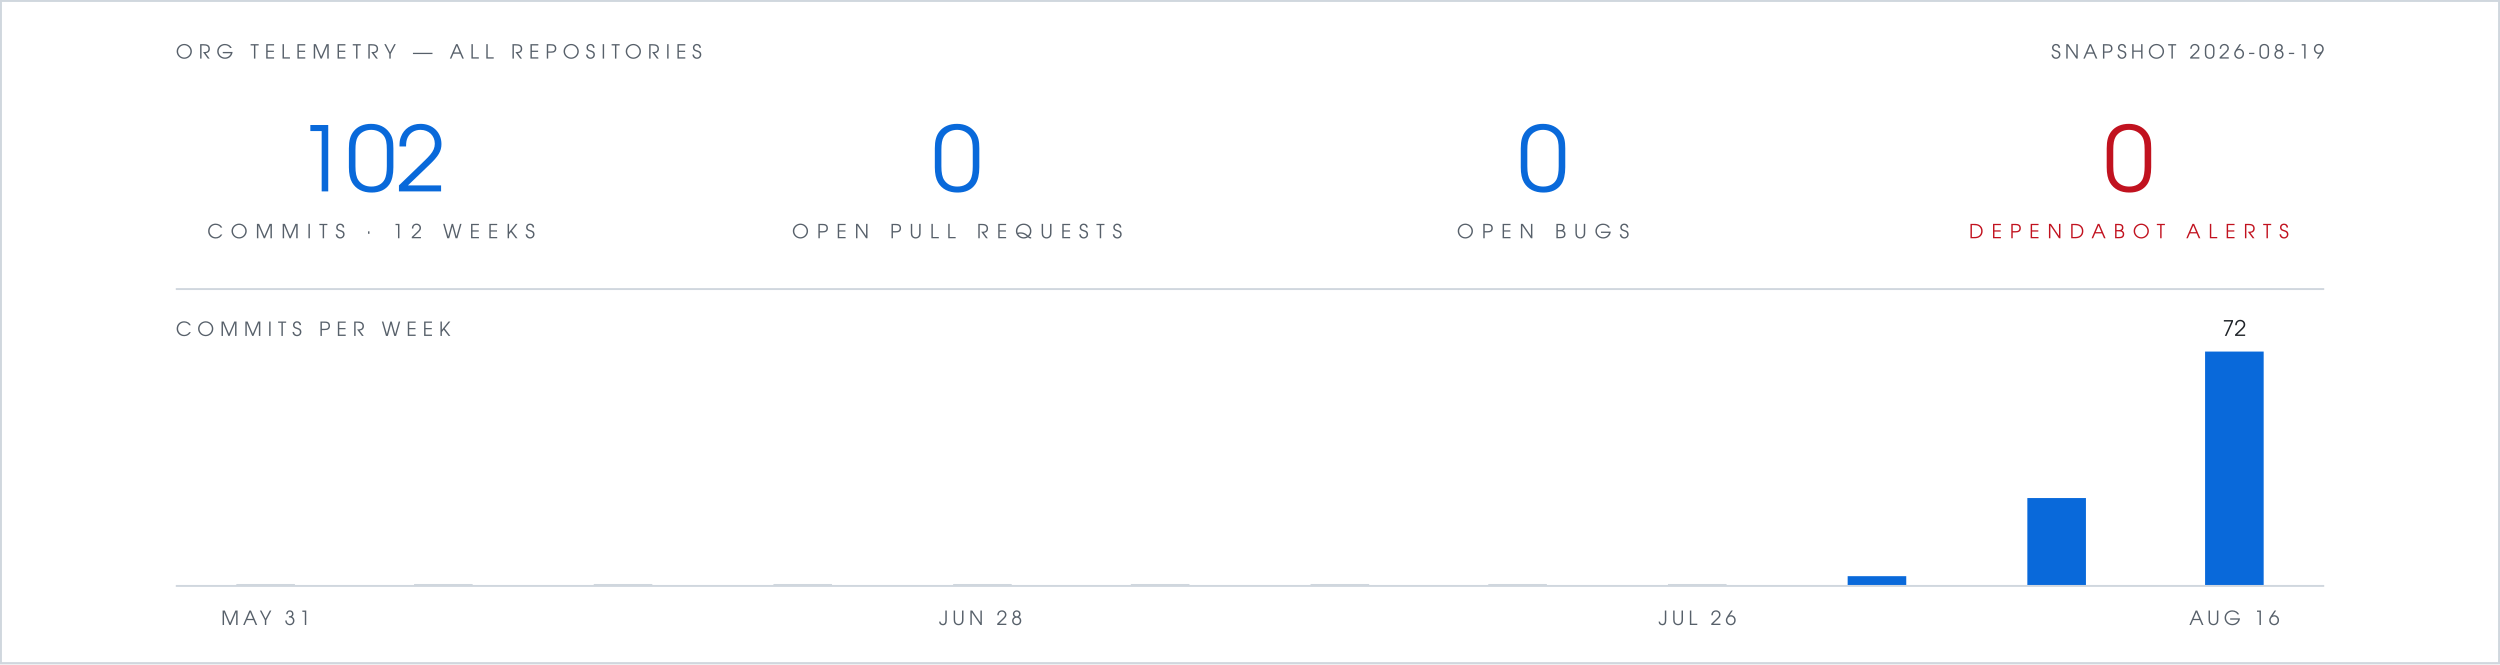
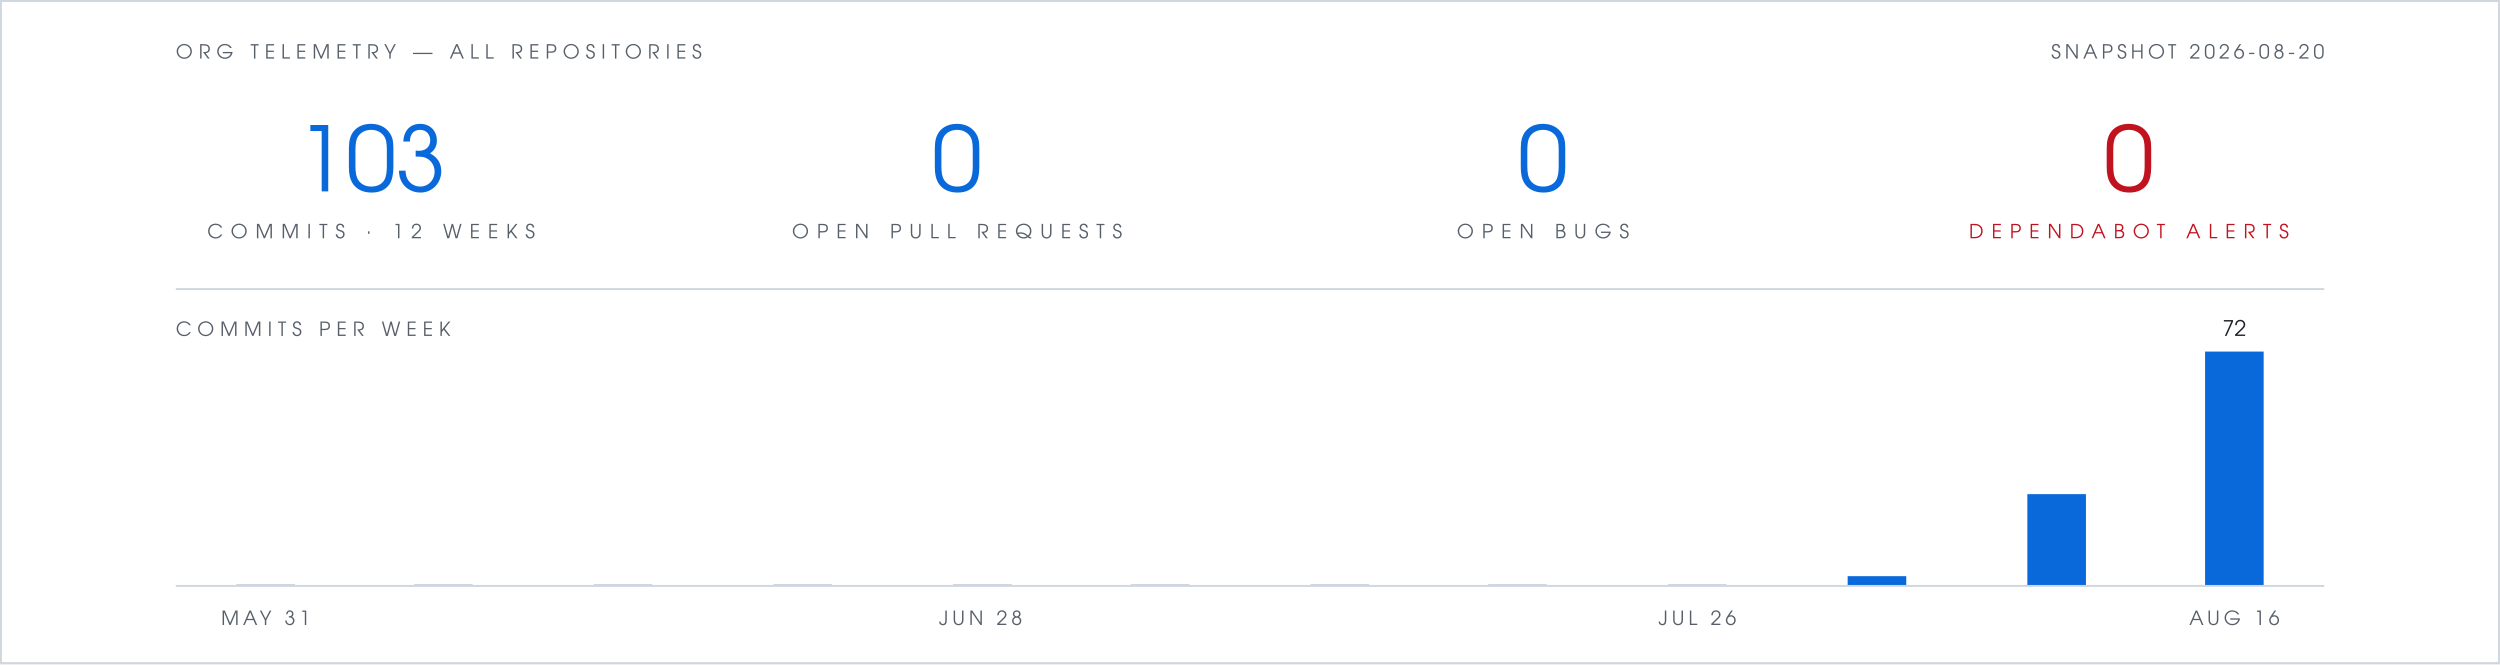
- <svg xmlns="http://www.w3.org/2000/svg" viewBox="0 0 1280 340" width="1280" height="340" role="img" aria-label="Org telemetry: 102 commits in 12 weeks, 0 open pull requests, 0 open bugs, 0 open Dependabot alerts">
+ <svg xmlns="http://www.w3.org/2000/svg" viewBox="0 0 1280 340" width="1280" height="340" role="img" aria-label="Org telemetry: 103 commits in 12 weeks, 0 open pull requests, 0 open bugs, 0 open Dependabot alerts">
  <rect width="1280" height="340" fill="#ffffff" />
  <rect x="0.5" y="0.5" width="1279" height="339" fill="none" stroke="#d0d7de" stroke-width="1" />
  <g font-family="Futura, 'Century Gothic', 'URW Gothic', sans-serif">
    <text x="90" y="30" fill="#57606a" font-size="10" letter-spacing="3">ORG TELEMETRY — ALL REPOSITORIES</text>
-     <text x="1190" y="30" text-anchor="end" fill="#57606a" font-size="10" letter-spacing="2">SNAPSHOT 2026-08-19</text>
+     <text x="1190" y="30" text-anchor="end" fill="#57606a" font-size="10" letter-spacing="2">SNAPSHOT 2026-08-20</text>
    <g text-anchor="middle">
-       <text x="190" y="98" fill="#0969da" font-size="46">102</text>
+       <text x="190" y="98" fill="#0969da" font-size="46">103</text>
      <text x="190" y="122" fill="#57606a" font-size="10" letter-spacing="4">COMMITS · 12 WEEKS</text>
      <text x="490" y="98" fill="#0969da" font-size="46">0</text>
      <text x="490" y="122" fill="#57606a" font-size="10" letter-spacing="4">OPEN PULL REQUESTS</text>
      <text x="790" y="98" fill="#0969da" font-size="46">0</text>
      <text x="790" y="122" fill="#57606a" font-size="10" letter-spacing="4">OPEN BUGS</text>
      <text x="1090" y="98" fill="#c1121f" font-size="46">0</text>
      <text x="1090" y="122" fill="#c1121f" font-size="10" letter-spacing="4">DEPENDABOT ALERTS</text>
    </g>
    <text x="90" y="172" fill="#57606a" font-size="10" letter-spacing="3">COMMITS PER WEEK</text>
    <text x="1144" y="172" text-anchor="middle" font-size="11" fill="#1f2328">72</text>
    <text x="136" y="320" text-anchor="middle" font-size="10" letter-spacing="2" fill="#57606a">MAY 31</text>
    <text x="502" y="320" text-anchor="middle" font-size="10" letter-spacing="2" fill="#57606a">JUN 28</text>
    <text x="869" y="320" text-anchor="middle" font-size="10" letter-spacing="2" fill="#57606a">JUL 26</text>
    <text x="1144" y="320" text-anchor="middle" font-size="10" letter-spacing="2" fill="#57606a">AUG 16</text>
  </g>
  <line x1="90" y1="148" x2="1190" y2="148" stroke="#d0d7de" stroke-width="1" />
  <rect x="121" y="299" width="30" height="1" fill="#d0d7de" />
  <rect x="212" y="299" width="30" height="1" fill="#d0d7de" />
  <rect x="304" y="299" width="30" height="1" fill="#d0d7de" />
  <rect x="396" y="299" width="30" height="1" fill="#d0d7de" />
  <rect x="488" y="299" width="30" height="1" fill="#d0d7de" />
  <rect x="579" y="299" width="30" height="1" fill="#d0d7de" />
  <rect x="671" y="299" width="30" height="1" fill="#d0d7de" />
  <rect x="762" y="299" width="30" height="1" fill="#d0d7de" />
  <rect x="854" y="299" width="30" height="1" fill="#d0d7de" />
  <rect x="946" y="295" width="30" height="5" fill="#0969da" />
-   <rect x="1038" y="255" width="30" height="45" fill="#0969da" />
+   <rect x="1038" y="253" width="30" height="47" fill="#0969da" />
  <rect x="1129" y="180" width="30" height="120" fill="#0969da" />
  <line x1="90" y1="300" x2="1190" y2="300" stroke="#d0d7de" stroke-width="1" />
</svg>
